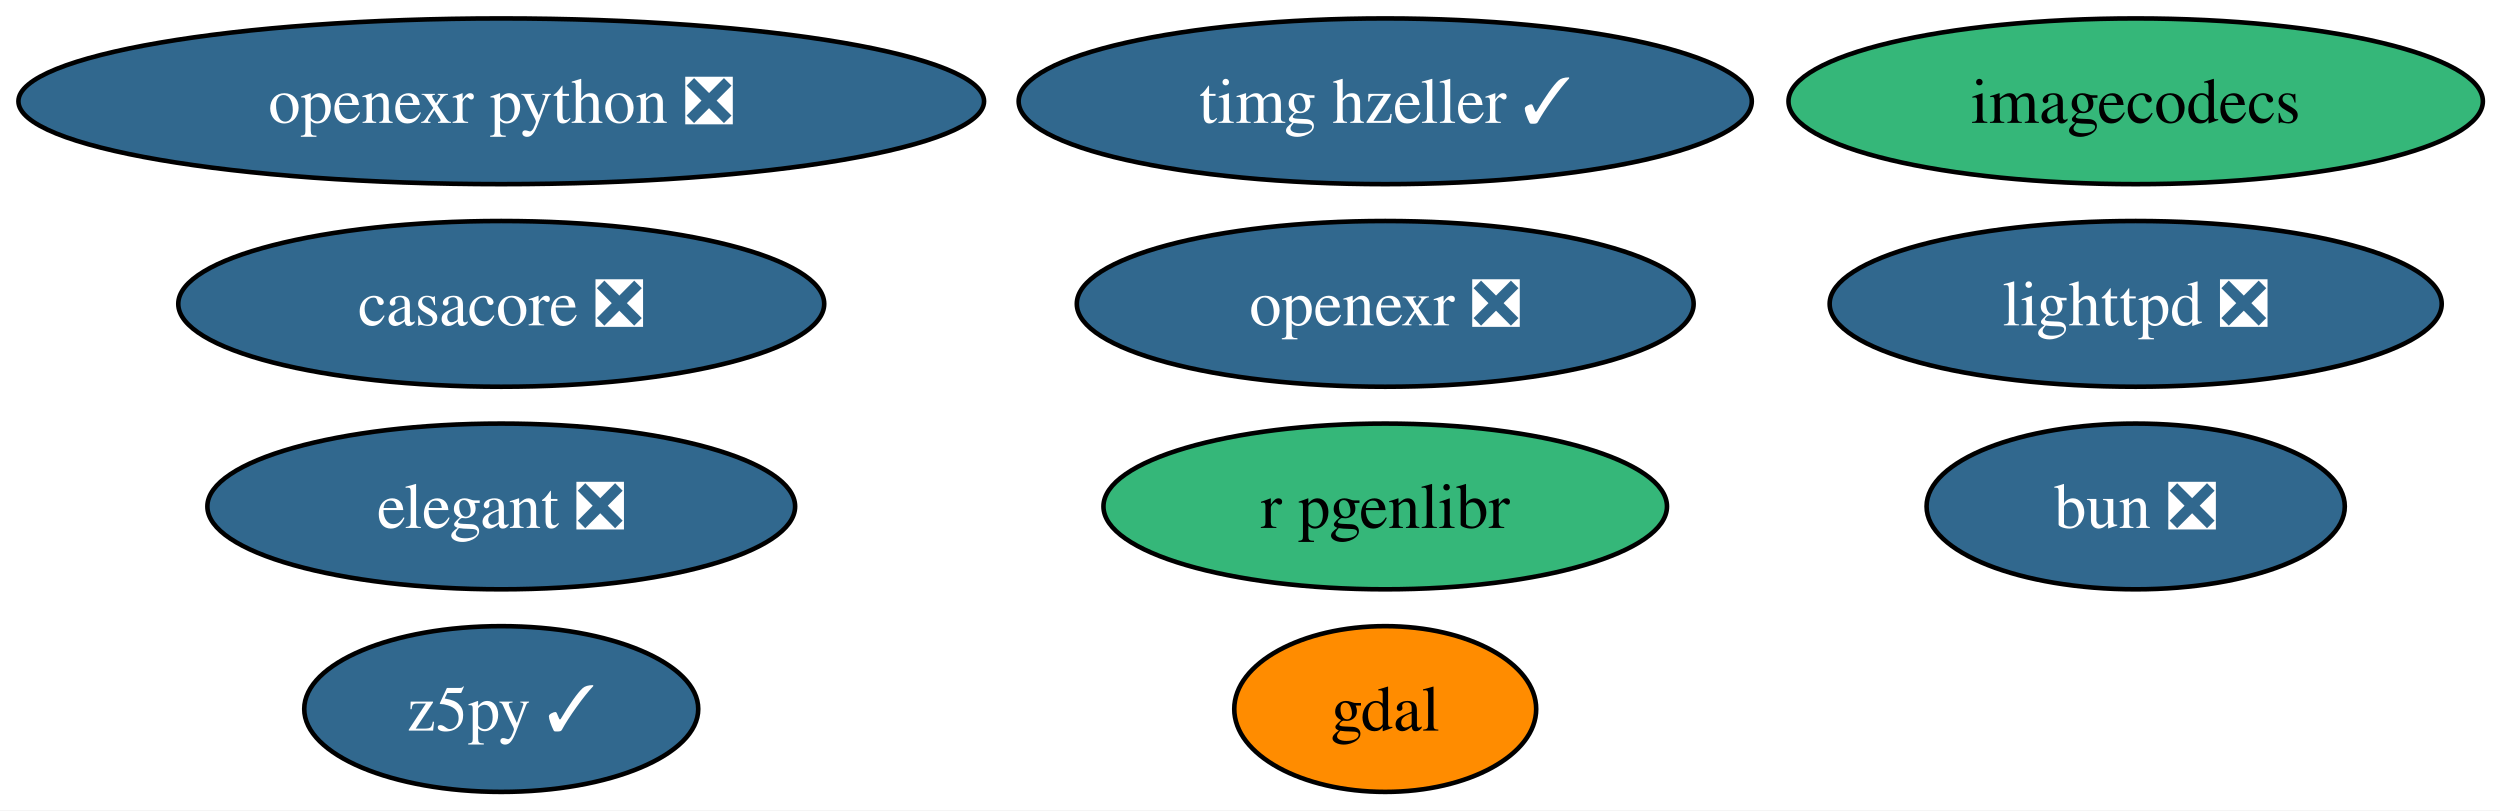
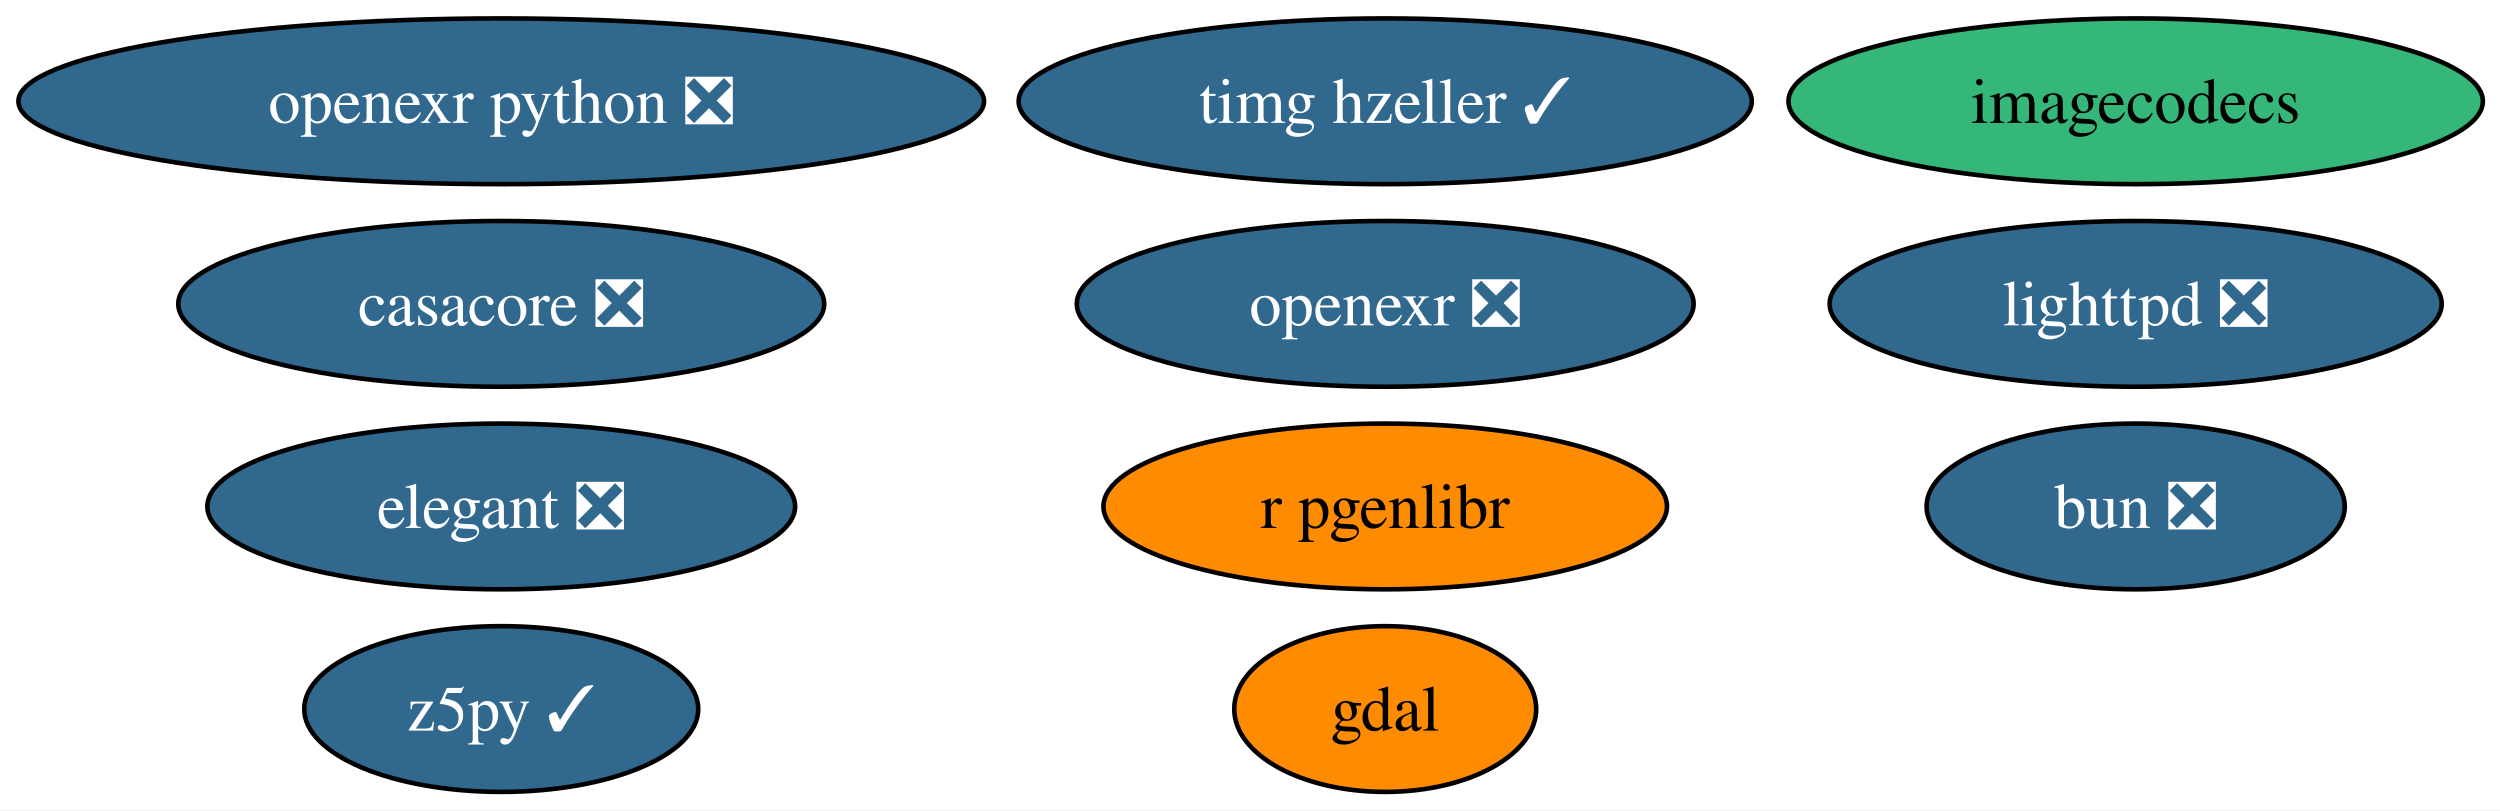
<svg xmlns="http://www.w3.org/2000/svg" xmlns:xlink="http://www.w3.org/1999/xlink" width="543pt" height="176pt" viewBox="0.00 0.00 543.00 176.00">
  <g id="graph0" class="graph" transform="scale(1 1) rotate(0) translate(4 172)">
    <polygon fill="white" stroke="none" points="-4,4 -4,-172 539.28,-172 539.28,4 -4,4" />
    <g id="node1" class="node">
      <g id="a_node1">
        <a xlink:href="https://github.com/conda-forge/bun-feedstock/pull/36" xlink:title="bun ❎">
          <ellipse fill="#31688e" stroke="black" cx="459.87" cy="-62" rx="45.42" ry="18" />
          <text xml:space="preserve" text-anchor="middle" x="459.87" y="-57.33" font-family="Times,serif" font-size="14.00" fill="white">bun ❎</text>
        </a>
      </g>
    </g>
    <g id="node2" class="node">
      <g id="a_node2">
        <a xlink:href="https://github.com/conda-forge/casacore-feedstock/pull/118" xlink:title="casacore ❎">
          <ellipse fill="#31688e" stroke="black" cx="104.87" cy="-106" rx="70.15" ry="18" />
          <text xml:space="preserve" text-anchor="middle" x="104.87" y="-101.33" font-family="Times,serif" font-size="14.00" fill="white">casacore ❎</text>
        </a>
      </g>
    </g>
    <g id="node3" class="node">
      <g id="a_node3">
        <a xlink:href="https://github.com/conda-forge/elegant-feedstock/pull/36" xlink:title="elegant ❎">
          <ellipse fill="#31688e" stroke="black" cx="104.87" cy="-62" rx="63.83" ry="18" />
          <text xml:space="preserve" text-anchor="middle" x="104.87" y="-57.33" font-family="Times,serif" font-size="14.00" fill="white">elegant ❎</text>
        </a>
      </g>
    </g>
    <g id="node4" class="node">
      <g id="a_node4">
        <a xlink:href="https://github.com/conda-forge/gdal-feedstock" xlink:title="gdal">
          <ellipse fill="#ff8c00" stroke="black" cx="296.87" cy="-18" rx="32.79" ry="18" />
          <text xml:space="preserve" text-anchor="middle" x="296.87" y="-13.32" font-family="Times,serif" font-size="14.00">gdal</text>
        </a>
      </g>
    </g>
    <g id="node5" class="node">
      <g id="a_node5">
        <a xlink:href="https://github.com/conda-forge/imagecodecs-feedstock" xlink:title="imagecodecs">
          <ellipse fill="#35b779" stroke="black" cx="459.87" cy="-150" rx="75.41" ry="18" />
          <text xml:space="preserve" text-anchor="middle" x="459.87" y="-145.32" font-family="Times,serif" font-size="14.00">imagecodecs</text>
        </a>
      </g>
    </g>
    <g id="node6" class="node">
      <g id="a_node6">
        <a xlink:href="https://github.com/conda-forge/lighttpd-feedstock/pull/58" xlink:title="lighttpd ❎">
          <ellipse fill="#31688e" stroke="black" cx="459.87" cy="-106" rx="66.47" ry="18" />
          <text xml:space="preserve" text-anchor="middle" x="459.87" y="-101.33" font-family="Times,serif" font-size="14.00" fill="white">lighttpd ❎</text>
        </a>
      </g>
    </g>
    <g id="node7" class="node">
      <g id="a_node7">
        <a xlink:href="https://github.com/conda-forge/openexr-feedstock/pull/97" xlink:title="openexr ❎">
          <ellipse fill="#31688e" stroke="black" cx="296.87" cy="-106" rx="66.99" ry="18" />
          <text xml:space="preserve" text-anchor="middle" x="296.87" y="-101.33" font-family="Times,serif" font-size="14.00" fill="white">openexr ❎</text>
        </a>
      </g>
    </g>
    <g id="node8" class="node">
      <g id="a_node8">
        <a xlink:href="https://github.com/conda-forge/openexr-python-feedstock/pull/56" xlink:title="openexr python ❎">
          <ellipse fill="#31688e" stroke="black" cx="104.87" cy="-150" rx="104.87" ry="18" />
          <text xml:space="preserve" text-anchor="middle" x="104.87" y="-145.32" font-family="Times,serif" font-size="14.00" fill="white">openexr python ❎</text>
        </a>
      </g>
    </g>
    <g id="node9" class="node">
      <g id="a_node9">
        <a xlink:href="https://github.com/conda-forge/r-pgenlibr-feedstock" xlink:title="r pgenlibr">
-           <ellipse fill="#35b779" stroke="black" cx="296.87" cy="-62" rx="61.2" ry="18" />
+           <ellipse fill="#ff8c00" stroke="black" cx="296.87" cy="-62" rx="61.2" ry="18" />
          <text xml:space="preserve" text-anchor="middle" x="296.87" y="-57.33" font-family="Times,serif" font-size="14.00">r pgenlibr</text>
        </a>
      </g>
    </g>
    <g id="node10" class="node">
      <g id="a_node10">
        <a xlink:href="https://github.com/conda-forge/timg-hzeller-feedstock/pull/1" xlink:title="timg hzeller ✓">
          <ellipse fill="#31688e" stroke="black" cx="296.87" cy="-150" rx="79.62" ry="18" />
          <text xml:space="preserve" text-anchor="middle" x="296.87" y="-145.32" font-family="Times,serif" font-size="14.00" fill="white">timg hzeller ✓</text>
        </a>
      </g>
    </g>
    <g id="node11" class="node">
      <g id="a_node11">
        <a xlink:href="https://github.com/conda-forge/z5py-feedstock/pull/95" xlink:title="z5py ✓">
          <ellipse fill="#31688e" stroke="black" cx="104.87" cy="-18" rx="42.79" ry="18" />
          <text xml:space="preserve" text-anchor="middle" x="104.87" y="-13.32" font-family="Times,serif" font-size="14.00" fill="white">z5py ✓</text>
        </a>
      </g>
    </g>
  </g>
</svg>
